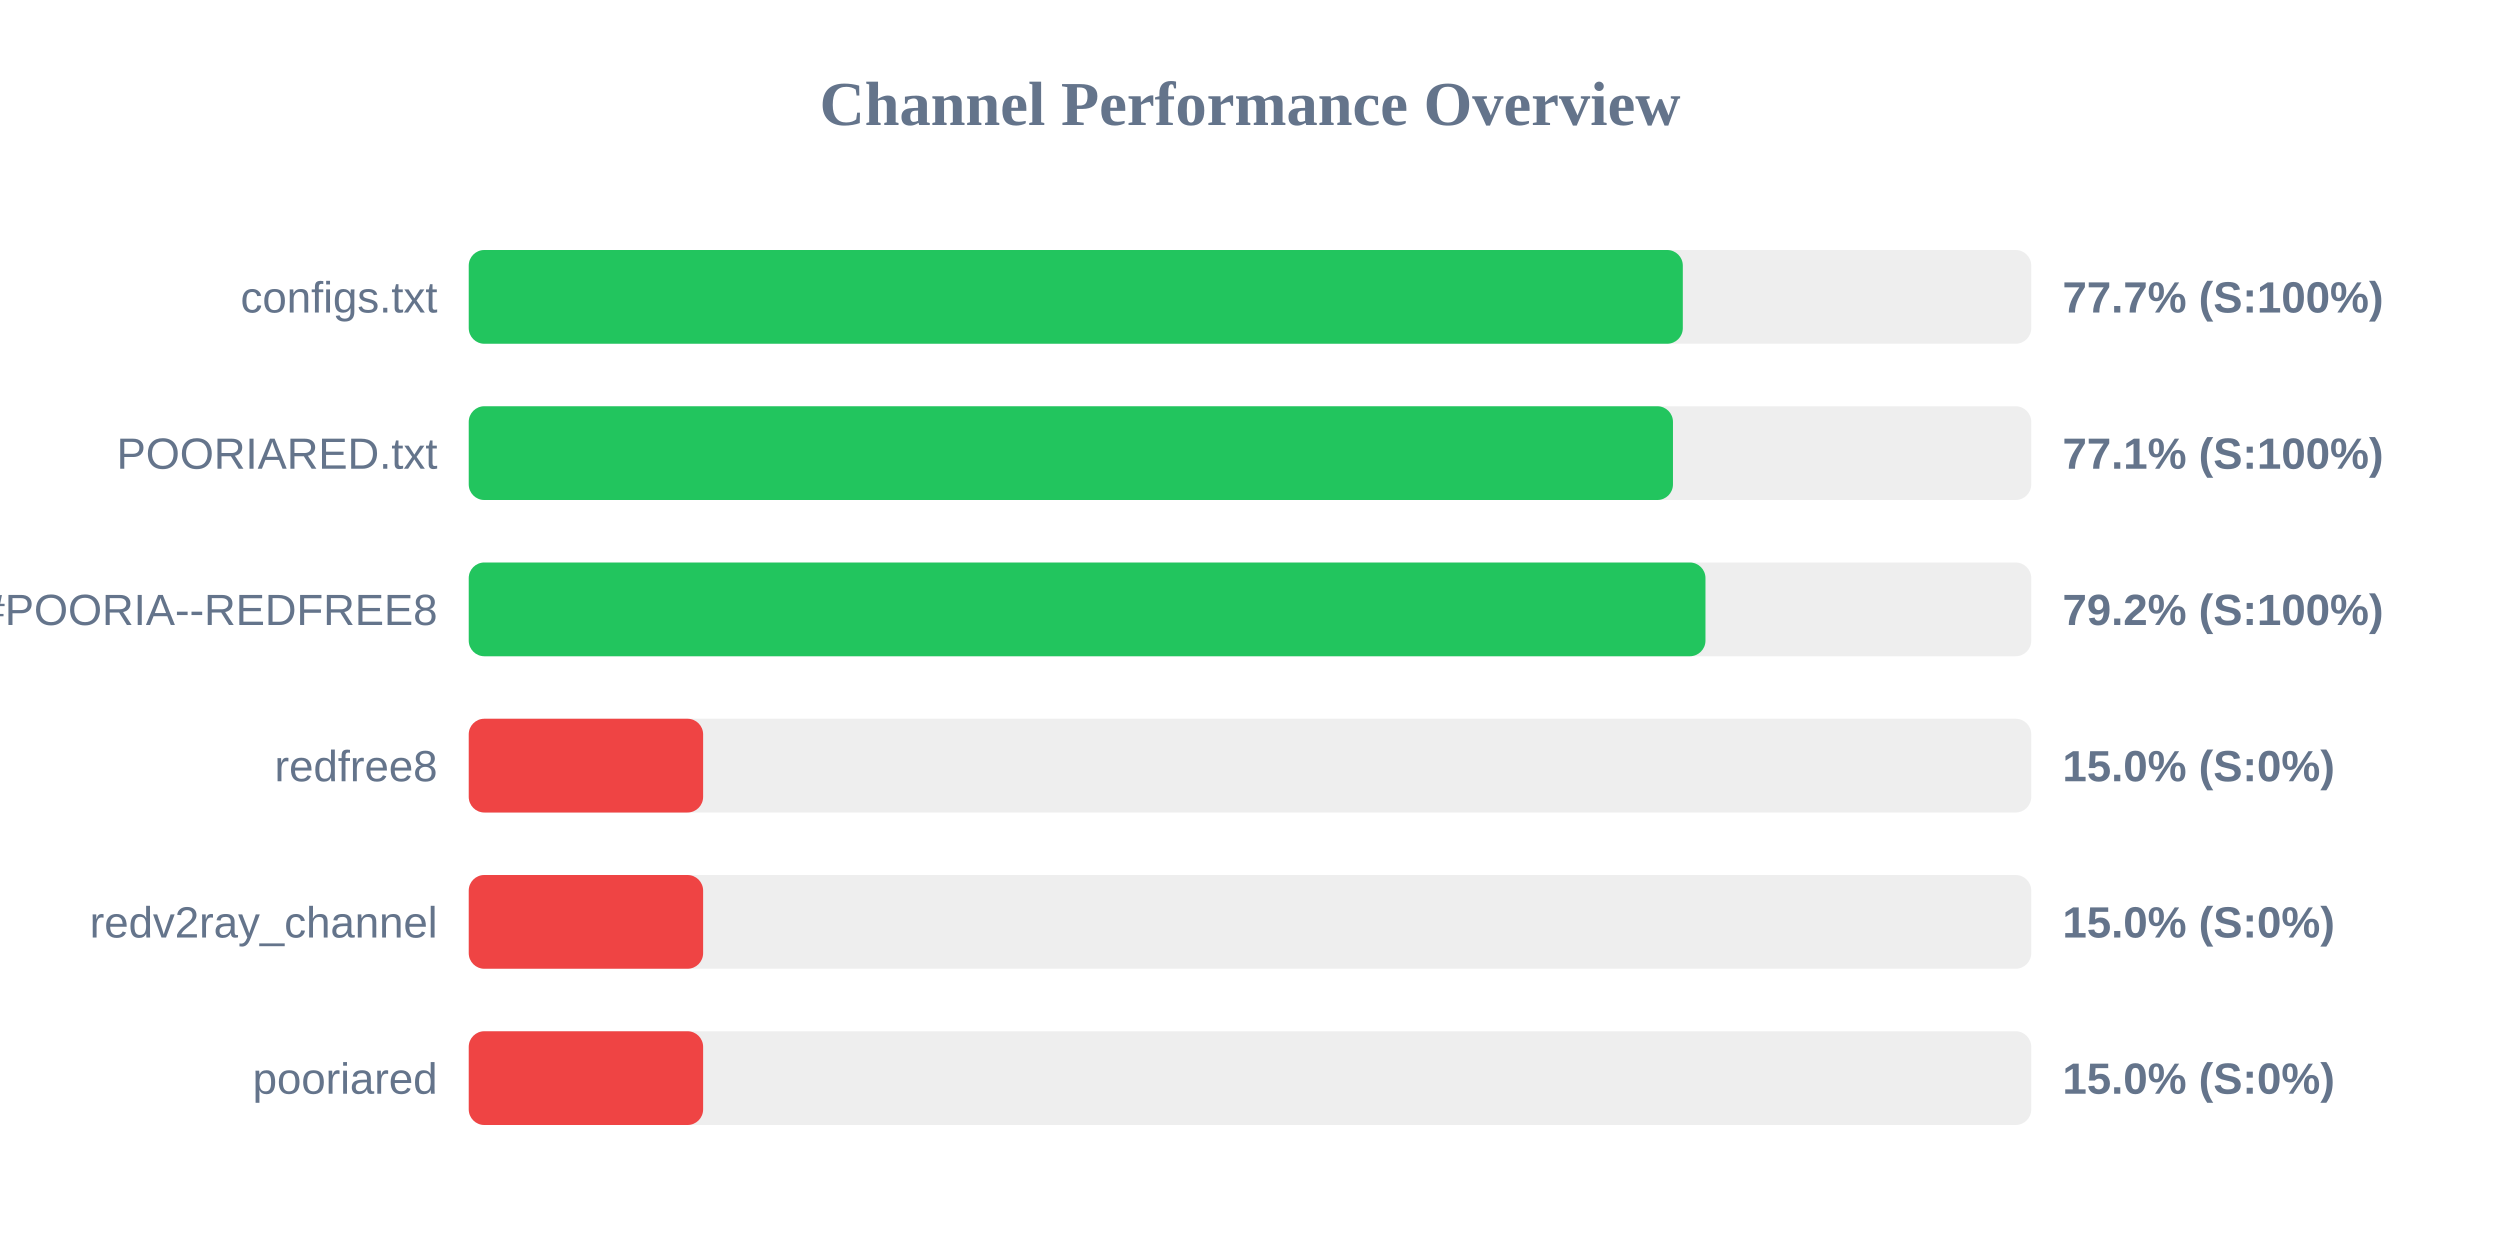
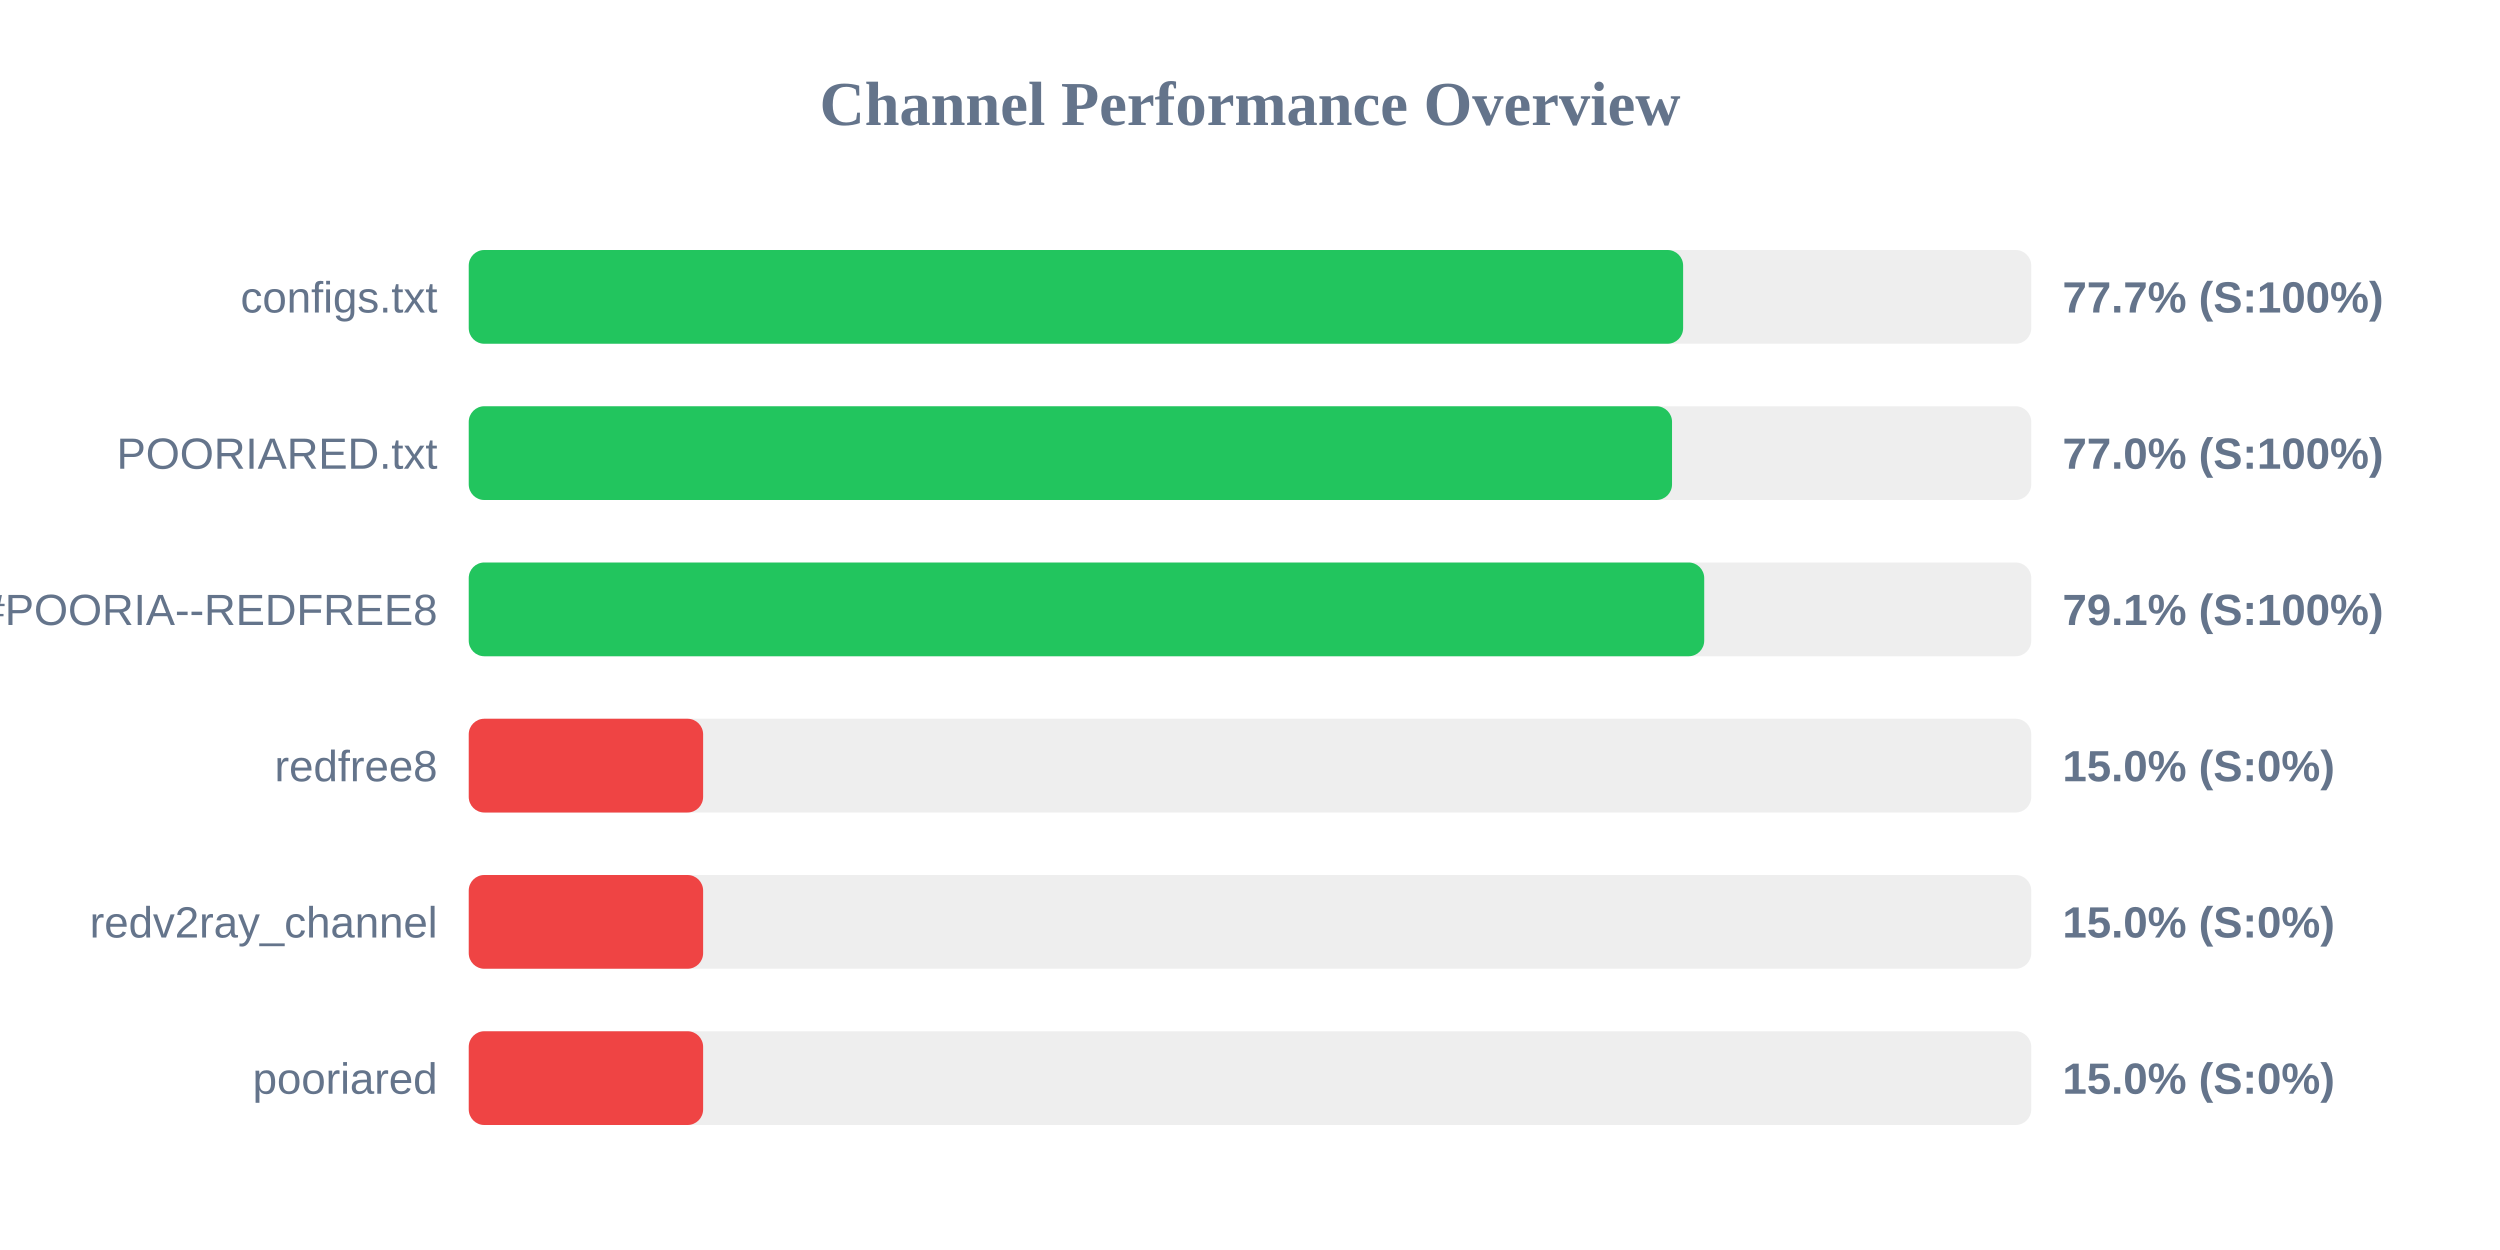
<svg xmlns="http://www.w3.org/2000/svg" width="800" height="400" version="1.1">
  <style>
        .row { font: 14px Arial; fill: #64748b; }
        .score { font: bold 14px Arial; fill: #64748b; }
    </style>
  <text x="400" y="40" text-anchor="middle" font-size="20px" font-weight="bold" fill="#64748b">Channel Performance Overview</text>
  <rect x="150" y="80" width="500" height="30" fill="#eee" rx="5" />
-   <rect x="150" y="80" width="388.5" height="30" fill="#22c55e" rx="5" />
+   <rect x="150" y="80" width="388.6" height="30" fill="#22c55e" rx="5" />
  <text x="140" y="100" text-anchor="end" class="row">configs.txt</text>
  <text x="660" y="100" text-anchor="start" class="score">77.7% (S:100%)</text>
  <rect x="150" y="130" width="500" height="30" fill="#eee" rx="5" />
-   <rect x="150" y="130" width="385.35" height="30" fill="#22c55e" rx="5" />
+   <rect x="150" y="130" width="385.05" height="30" fill="#22c55e" rx="5" />
  <text x="140" y="150" text-anchor="end" class="row">POORIARED.txt</text>
-   <text x="660" y="150" text-anchor="start" class="score">77.1% (S:100%)</text>
+   <text x="660" y="150" text-anchor="start" class="score">77.0% (S:100%)</text>
  <rect x="150" y="180" width="500" height="30" fill="#eee" rx="5" />
-   <rect x="150" y="180" width="395.75" height="30" fill="#22c55e" rx="5" />
+   <rect x="150" y="180" width="395.35" height="30" fill="#22c55e" rx="5" />
  <text x="140" y="200" text-anchor="end" class="row">POORIA--REDFREE8.txt#POORIA--REDFREE8</text>
-   <text x="660" y="200" text-anchor="start" class="score">79.2% (S:100%)</text>
+   <text x="660" y="200" text-anchor="start" class="score">79.1% (S:100%)</text>
  <rect x="150" y="230" width="500" height="30" fill="#eee" rx="5" />
  <rect x="150" y="230" width="75.0" height="30" fill="#ef4444" rx="5" />
  <text x="140" y="250" text-anchor="end" class="row">redfree8</text>
  <text x="660" y="250" text-anchor="start" class="score">15.0% (S:0%)</text>
  <rect x="150" y="280" width="500" height="30" fill="#eee" rx="5" />
  <rect x="150" y="280" width="75.0" height="30" fill="#ef4444" rx="5" />
  <text x="140" y="300" text-anchor="end" class="row">redv2ray_channel</text>
  <text x="660" y="300" text-anchor="start" class="score">15.0% (S:0%)</text>
  <rect x="150" y="330" width="500" height="30" fill="#eee" rx="5" />
  <rect x="150" y="330" width="75.0" height="30" fill="#ef4444" rx="5" />
  <text x="140" y="350" text-anchor="end" class="row">pooriared</text>
  <text x="660" y="350" text-anchor="start" class="score">15.0% (S:0%)</text>
</svg>
